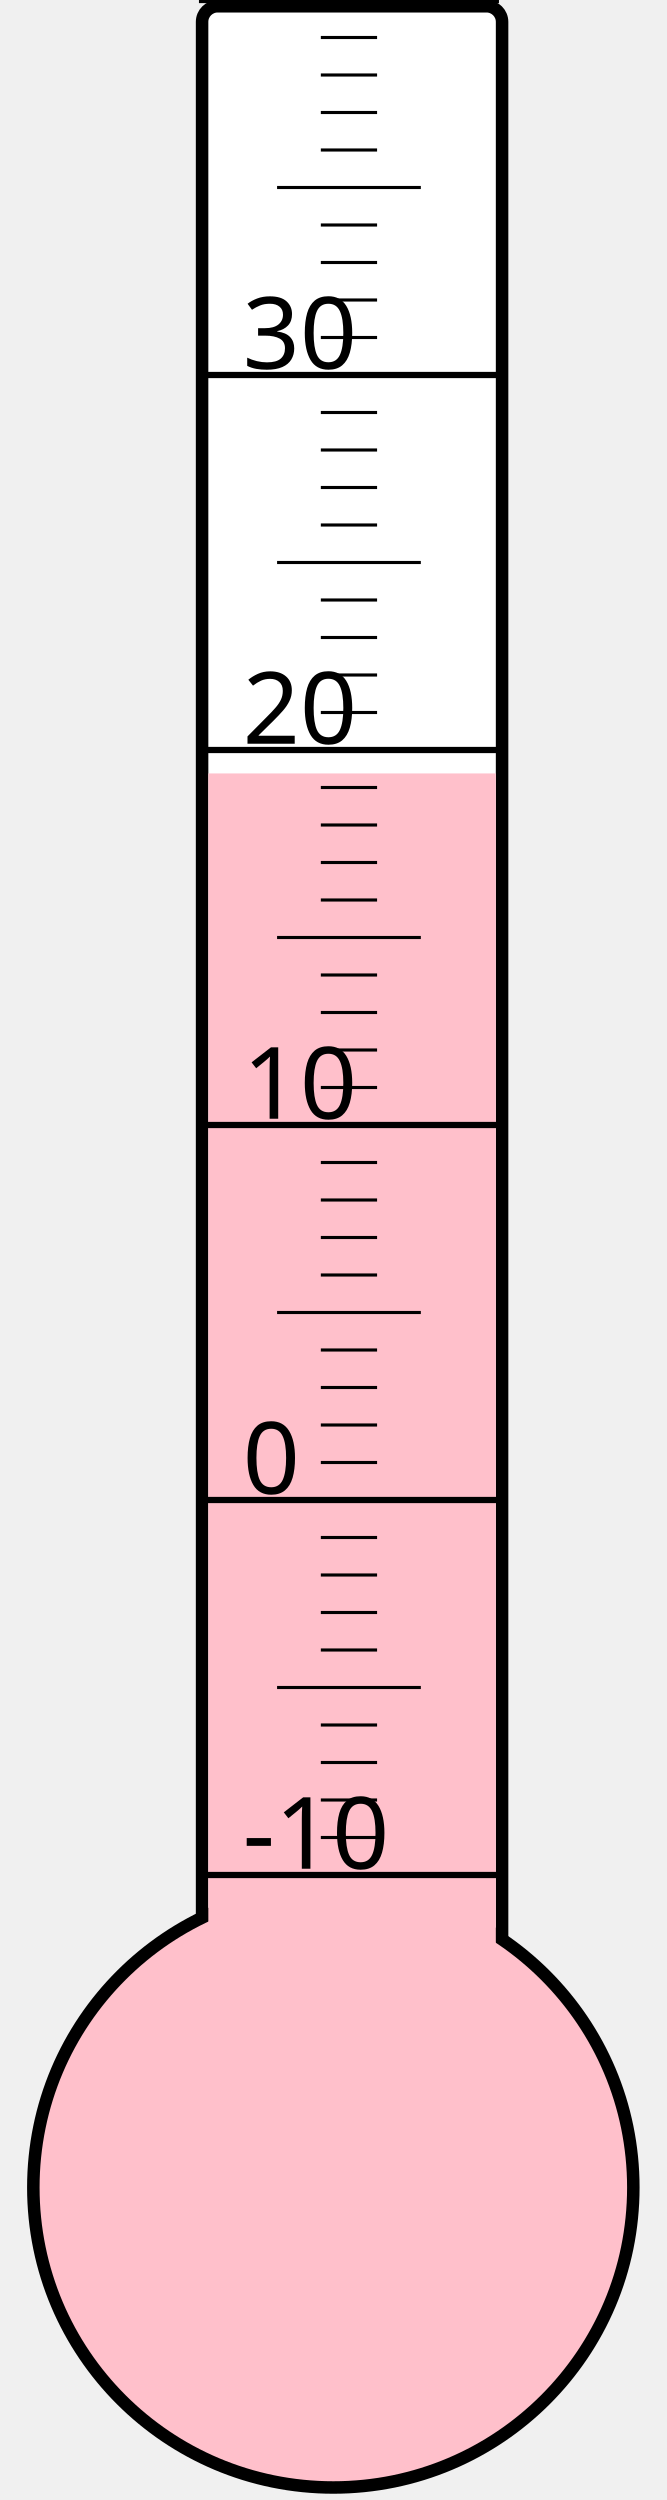
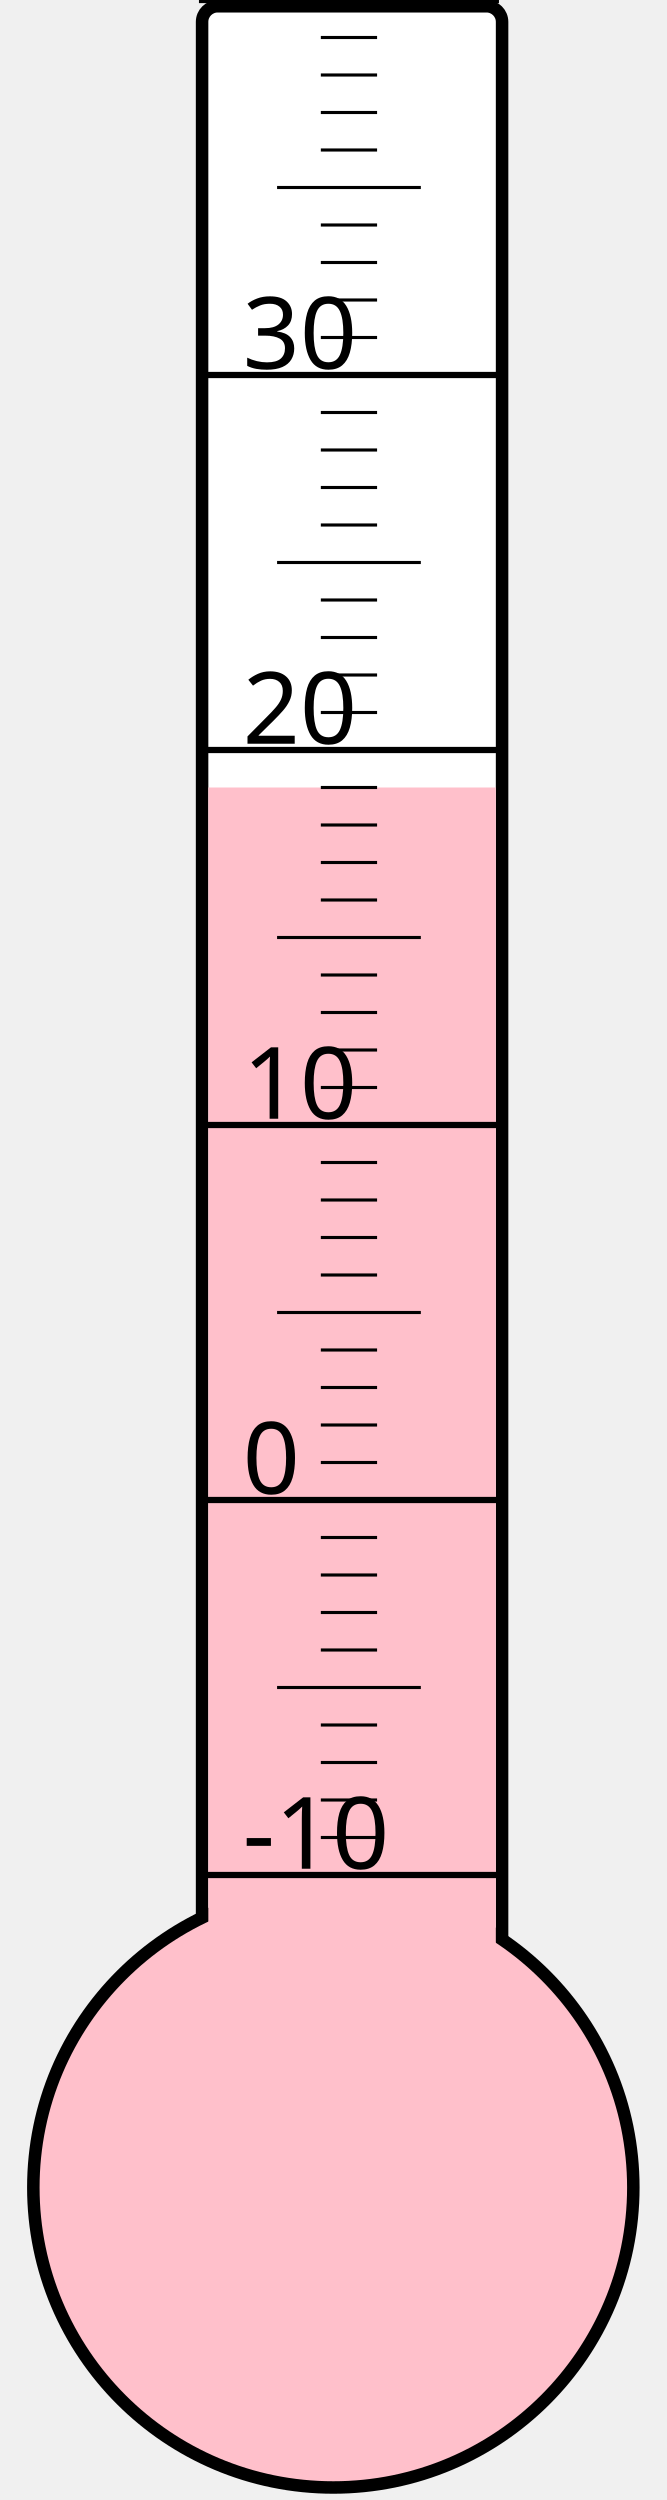
<svg xmlns="http://www.w3.org/2000/svg" width="40px" height="150px" viewBox="0 0 200 800">
  <rect width="200" height="800" x="0" y="0" style="fill: #ffffeb; fill-opacity: 0;" />
  <rect width="96" height="680" x="58" y="2" rx="5" ry="5" style="fill: white; fill-opacity: 1; stroke: black; stroke-width: 4;" />
  <circle cx="100" cy="700" r="96" style="fill: pink; stroke: black; stroke-width: 4;" />
-   <rect width="92" height="452.5" x="60" y="247.5" style="fill: pink; fill-opacity: 1; stroke-width: 0;" />
+   <rect width="92" height="448.0" x="60" y="252.0" style="fill: pink; fill-opacity: 1; stroke-width: 0;" />
  <text x="71" y="598" style="font-family: sans-serif; font-size: 24pt;">-10</text>
  <text x="71" y="478" style="font-family: sans-serif; font-size: 24pt;">0</text>
  <text x="71" y="358" style="font-family: sans-serif; font-size: 24pt;">10</text>
  <text x="71" y="238" style="font-family: sans-serif; font-size: 24pt;">20</text>
  <text x="71" y="118" style="font-family: sans-serif; font-size: 24pt;">30</text>
  <g style="stroke: black;">
    <line x1="57" y1="600" x2="153" y2="600" style="stroke-width: 2;" />
    <line x1="96" y1="588" x2="114" y2="588" style="stroke-width: 1;" />
    <line x1="96" y1="576" x2="114" y2="576" style="stroke-width: 1;" />
    <line x1="96" y1="564" x2="114" y2="564" style="stroke-width: 1;" />
    <line x1="96" y1="552" x2="114" y2="552" style="stroke-width: 1;" />
    <line x1="82" y1="540" x2="128" y2="540" style="stroke-width: 1;" />
    <line x1="96" y1="528" x2="114" y2="528" style="stroke-width: 1;" />
    <line x1="96" y1="516" x2="114" y2="516" style="stroke-width: 1;" />
    <line x1="96" y1="504" x2="114" y2="504" style="stroke-width: 1;" />
    <line x1="96" y1="492" x2="114" y2="492" style="stroke-width: 1;" />
    <line x1="57" y1="480" x2="153" y2="480" style="stroke-width: 2;" />
    <line x1="96" y1="468" x2="114" y2="468" style="stroke-width: 1;" />
    <line x1="96" y1="456" x2="114" y2="456" style="stroke-width: 1;" />
    <line x1="96" y1="444" x2="114" y2="444" style="stroke-width: 1;" />
    <line x1="96" y1="432" x2="114" y2="432" style="stroke-width: 1;" />
    <line x1="82" y1="420" x2="128" y2="420" style="stroke-width: 1;" />
    <line x1="96" y1="408" x2="114" y2="408" style="stroke-width: 1;" />
    <line x1="96" y1="396" x2="114" y2="396" style="stroke-width: 1;" />
    <line x1="96" y1="384" x2="114" y2="384" style="stroke-width: 1;" />
    <line x1="96" y1="372" x2="114" y2="372" style="stroke-width: 1;" />
    <line x1="57" y1="360" x2="153" y2="360" style="stroke-width: 2;" />
    <line x1="96" y1="348" x2="114" y2="348" style="stroke-width: 1;" />
    <line x1="96" y1="336" x2="114" y2="336" style="stroke-width: 1;" />
    <line x1="96" y1="324" x2="114" y2="324" style="stroke-width: 1;" />
    <line x1="96" y1="312" x2="114" y2="312" style="stroke-width: 1;" />
    <line x1="82" y1="300" x2="128" y2="300" style="stroke-width: 1;" />
    <line x1="96" y1="288" x2="114" y2="288" style="stroke-width: 1;" />
    <line x1="96" y1="276" x2="114" y2="276" style="stroke-width: 1;" />
    <line x1="96" y1="264" x2="114" y2="264" style="stroke-width: 1;" />
    <line x1="96" y1="252" x2="114" y2="252" style="stroke-width: 1;" />
    <line x1="57" y1="240" x2="153" y2="240" style="stroke-width: 2;" />
    <line x1="96" y1="228" x2="114" y2="228" style="stroke-width: 1;" />
    <line x1="96" y1="216" x2="114" y2="216" style="stroke-width: 1;" />
    <line x1="96" y1="204" x2="114" y2="204" style="stroke-width: 1;" />
    <line x1="96" y1="192" x2="114" y2="192" style="stroke-width: 1;" />
    <line x1="82" y1="180" x2="128" y2="180" style="stroke-width: 1;" />
    <line x1="96" y1="168" x2="114" y2="168" style="stroke-width: 1;" />
    <line x1="96" y1="156" x2="114" y2="156" style="stroke-width: 1;" />
    <line x1="96" y1="144" x2="114" y2="144" style="stroke-width: 1;" />
    <line x1="96" y1="132" x2="114" y2="132" style="stroke-width: 1;" />
    <line x1="57" y1="120" x2="153" y2="120" style="stroke-width: 2;" />
    <line x1="96" y1="108" x2="114" y2="108" style="stroke-width: 1;" />
    <line x1="96" y1="96" x2="114" y2="96" style="stroke-width: 1;" />
    <line x1="96" y1="84" x2="114" y2="84" style="stroke-width: 1;" />
    <line x1="96" y1="72" x2="114" y2="72" style="stroke-width: 1;" />
    <line x1="82" y1="60" x2="128" y2="60" style="stroke-width: 1;" />
    <line x1="96" y1="48" x2="114" y2="48" style="stroke-width: 1;" />
    <line x1="96" y1="36" x2="114" y2="36" style="stroke-width: 1;" />
    <line x1="96" y1="24" x2="114" y2="24" style="stroke-width: 1;" />
    <line x1="96" y1="12" x2="114" y2="12" style="stroke-width: 1;" />
    <line x1="57" y1="0" x2="153" y2="0" style="stroke-width: 2;" />
  </g>
</svg>
